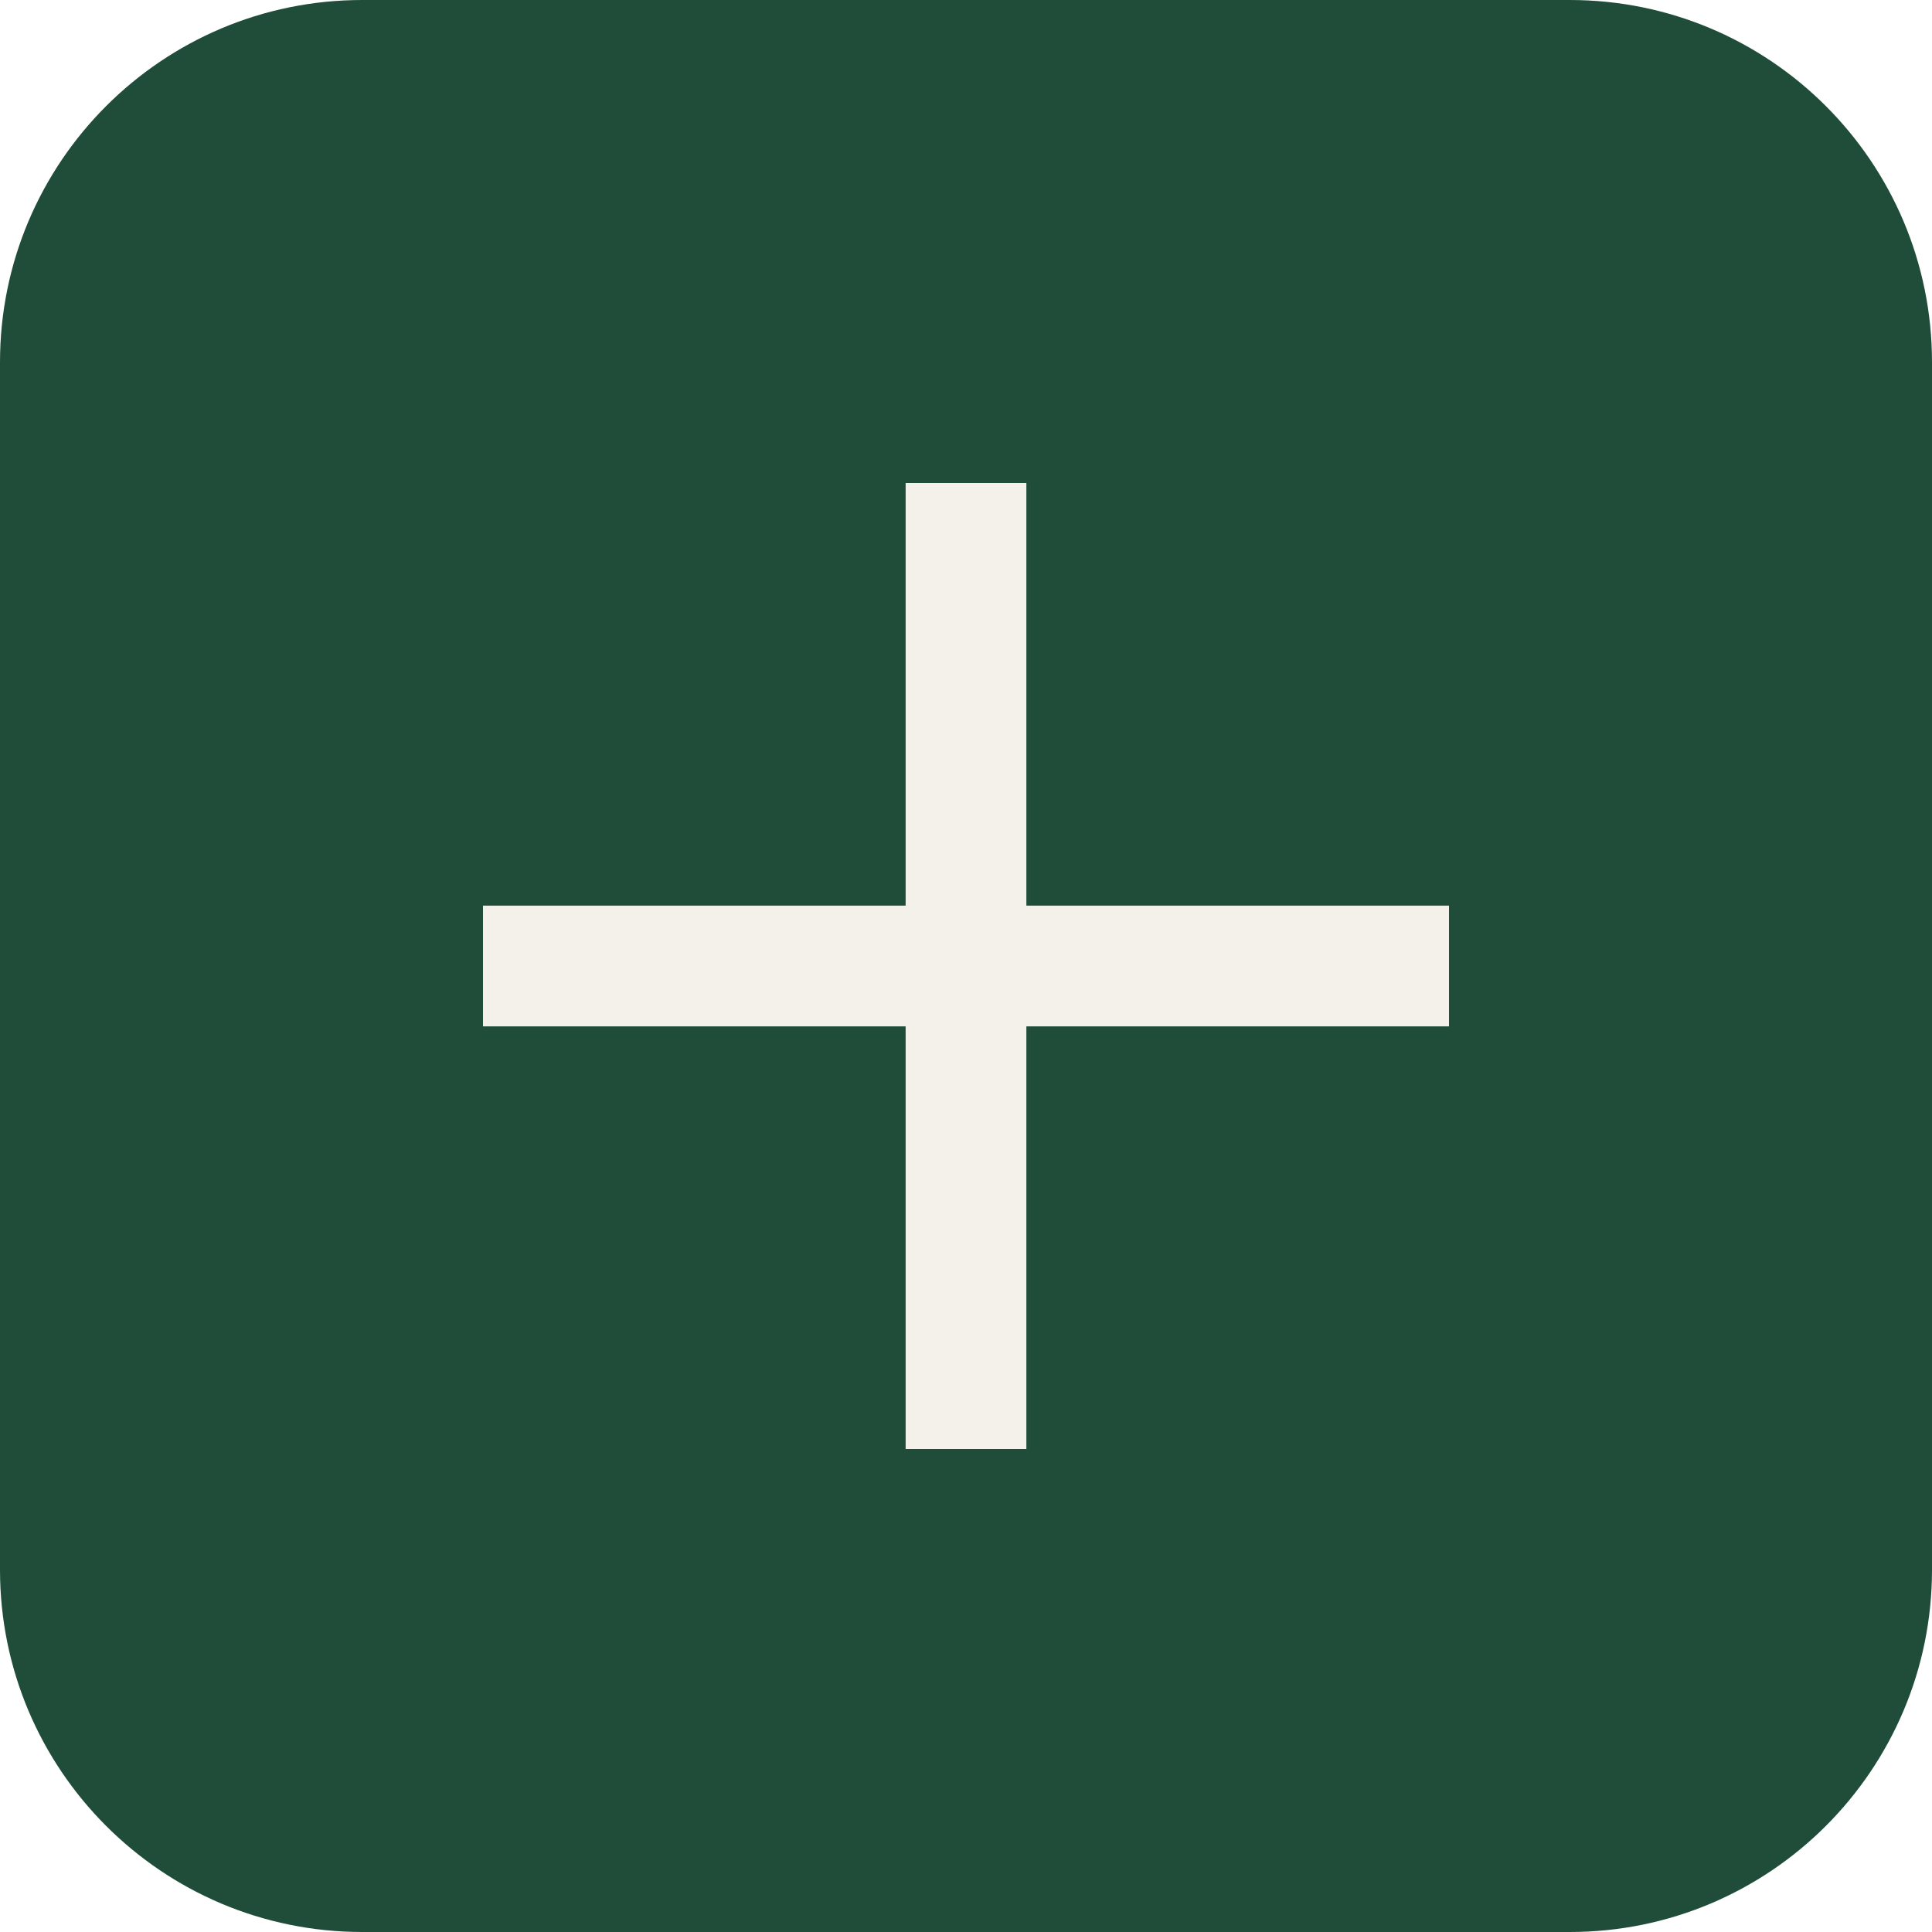
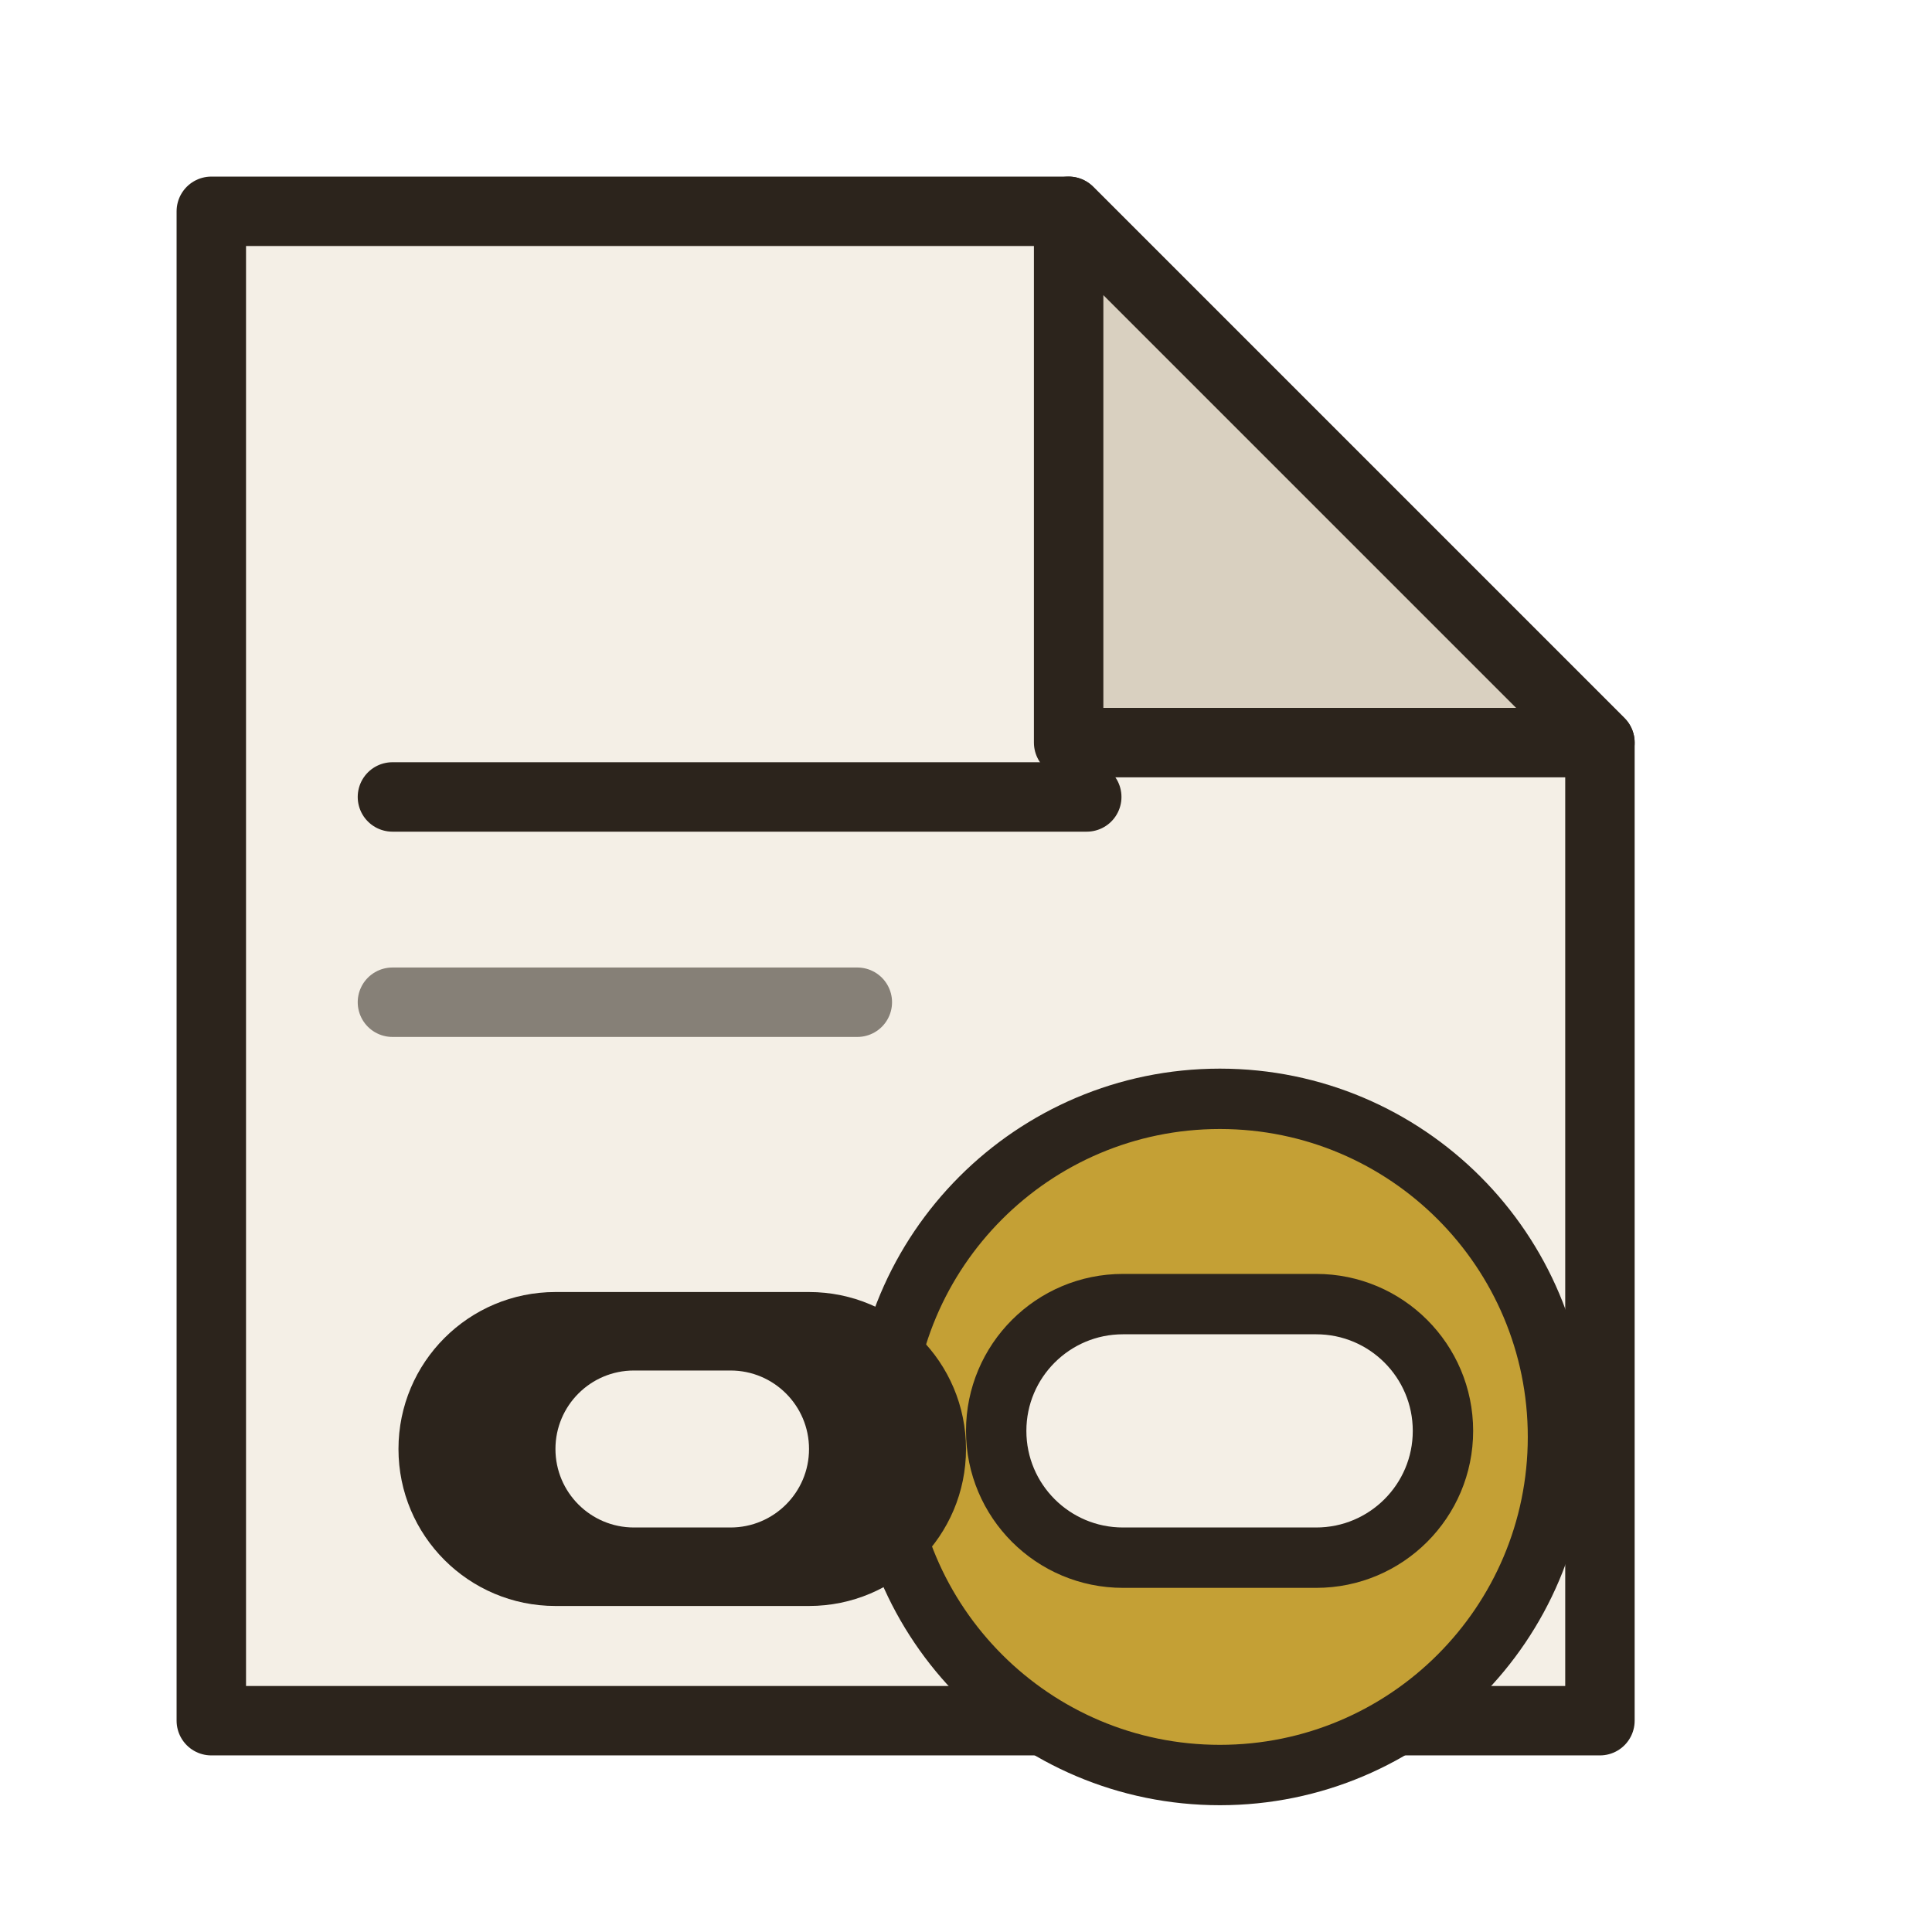
- <svg xmlns="http://www.w3.org/2000/svg" viewBox="0 0 32 32">
-   <rect width="32" height="32" rx="6" fill="#1f4d3a" />
-   <path d="M8 16h16M16 8v16" stroke="#f4f1ea" stroke-width="2" />
+ <svg xmlns="http://www.w3.org/2000/svg" viewBox="0 0 32 32" fill="none" role="img" aria-label="Efficacy">
+   <style>
+ 		.page { fill: #f4efe6; stroke: #2c241c; }
+ 		.fold { fill: #d9d0c0; stroke: #2c241c; }
+ 		.ink { stroke: #2c241c; }
+ 		.link { fill: #2c241c; }
+ 		.seal { fill: #c4a035; stroke: #2c241c; }
+ 		@media (prefers-color-scheme: dark) {
+ 			.page { fill: #1a1612; stroke: #e4d6c4; }
+ 			.fold { fill: #12100e; stroke: #e4d6c4; }
+ 			.ink { stroke: #e4d6c4; }
+ 			.link { fill: #e4d6c4; }
+ 			.seal { fill: #e0c15a; stroke: #e4d6c4; }
+ 		}
+ 	</style>
+   <path class="page" stroke-width="1.15" stroke-linejoin="round" d="M3.5 3.5h14.2L26.5 12.3V28.5H3.5z" />
+   <path class="fold" stroke-width="1.15" stroke-linejoin="round" d="M17.7 3.5v8.8h8.8z" />
+   <g class="ink" stroke-width="1.15" stroke-linecap="round">
+     <line x1="6.5" y1="13.2" x2="18" y2="13.2" />
+     <line x1="6.5" y1="16.6" x2="14.2" y2="16.6" opacity="0.55" />
+   </g>
+   <path class="seal" fill-rule="evenodd" stroke-width="1" stroke-linejoin="round" d="M20.2 18.2a5.6 5.6 0 1 0 0.01 0z M18.6 21.6h3.2a2.1 2.1 0 0 1 0 4.2h-3.2a2.1 2.1 0 0 1 0-4.2z" />
+   <path class="link" fill-rule="evenodd" d="M9.2 21.4h4.2a2.6 2.6 0 0 1 0 5.2H9.2a2.6 2.6 0 0 1 0-5.2z M10.5 22.7h1.6a1.3 1.3 0 0 1 0 2.6h-1.6a1.3 1.3 0 0 1 0-2.6z" />
</svg>
